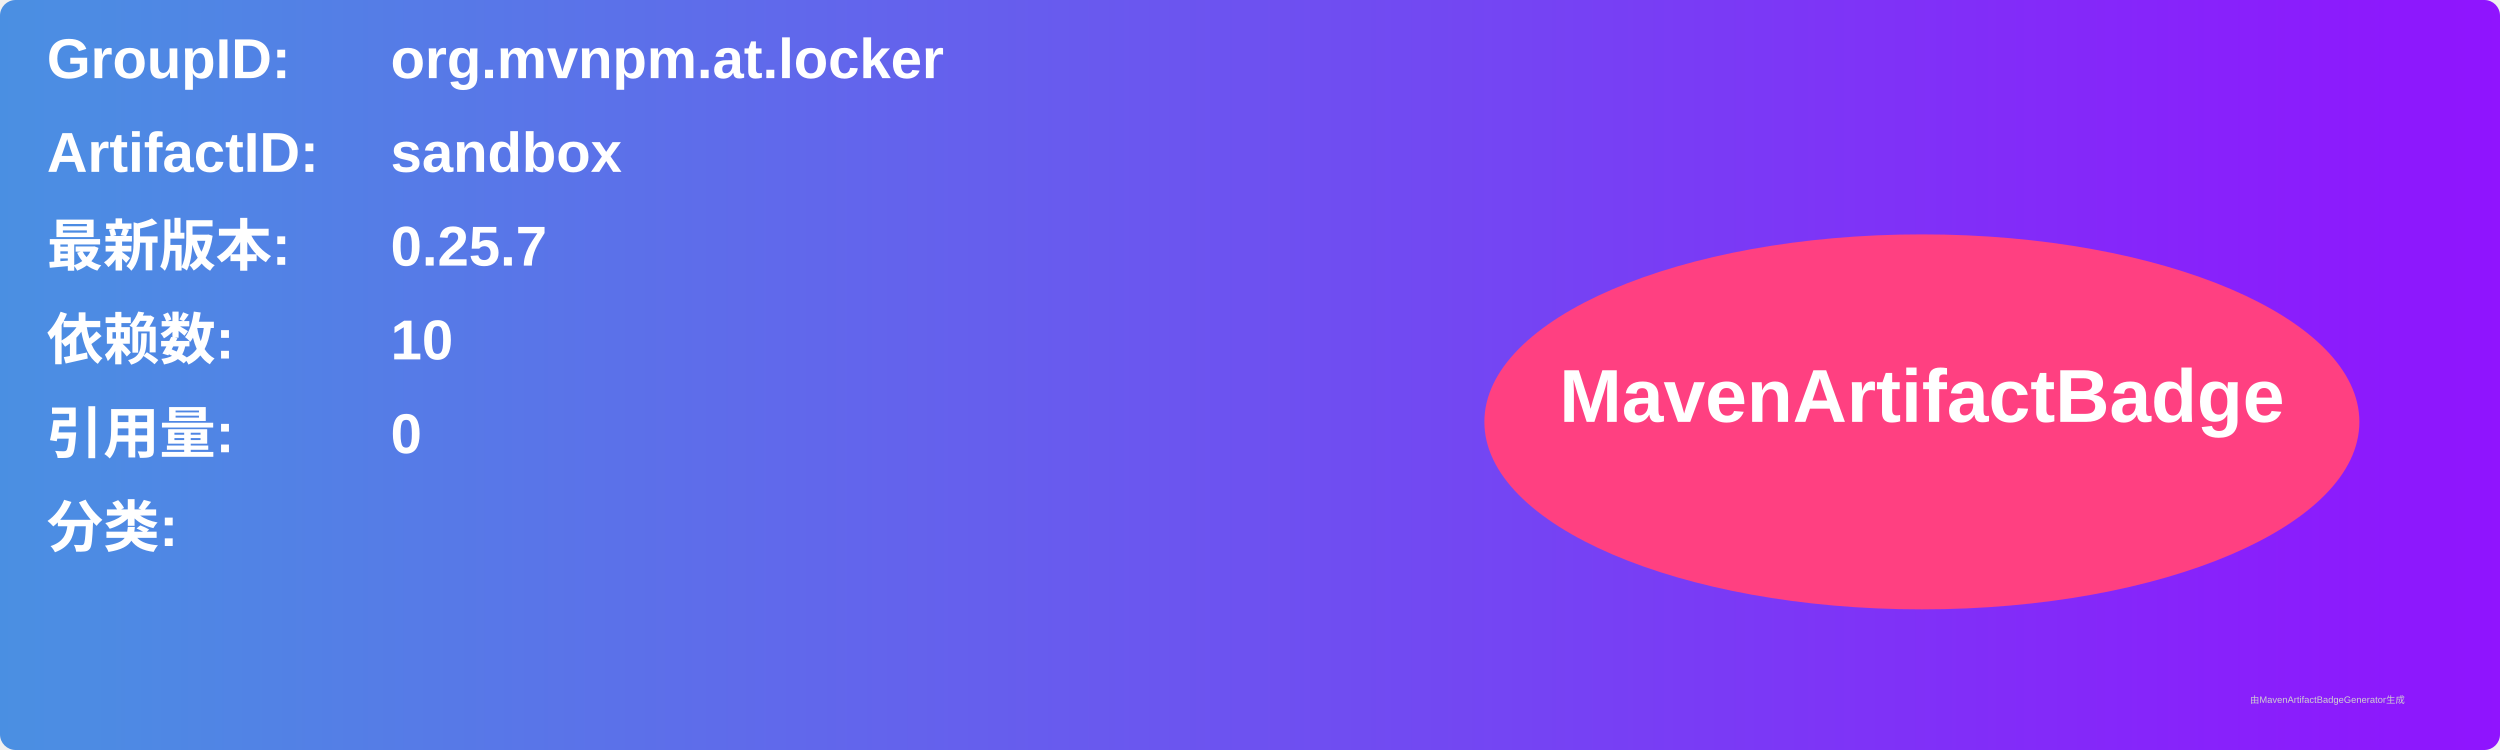
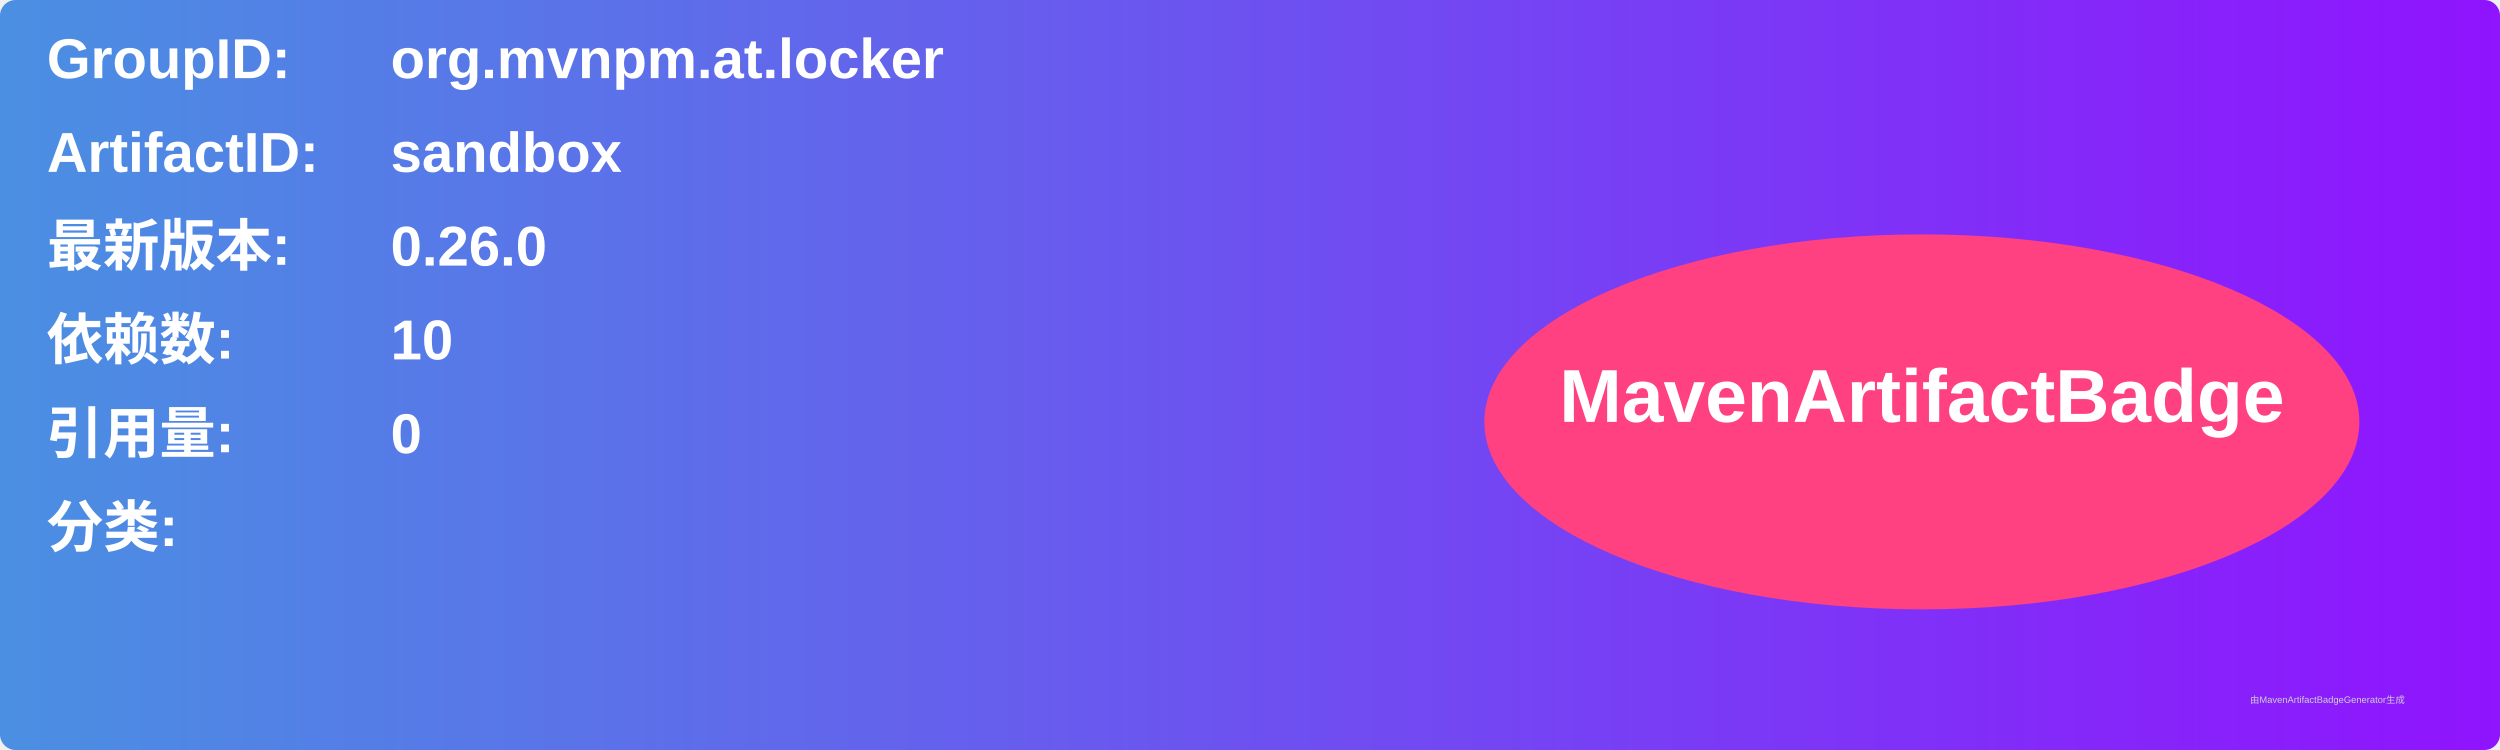
<svg xmlns="http://www.w3.org/2000/svg" width="800" height="240" viewBox="0 0 800 240">
  <linearGradient id="grad" x1="0%" y1="0%" x2="100%" y2="0%">
    <stop offset="0%" stop-color="#4a90e2" />
    <stop offset="100%" stop-color="#9013fe" />
  </linearGradient>
  <rect width="100%" height="100%" rx="5" ry="5" fill="url(#grad)" />
  <g transform="translate(15, 15)">
    <text x="0" y="10" font-family="Arial" font-size="18" fill="white" font-weight="bold" width="260">GroupID:</text>
    <text x="110" y="10" font-family="Arial" font-size="18" fill="white" font-weight="bold" width="460">org.mvnpm.at.locker</text>
    <text x="0" y="40" font-family="Arial" font-size="18" fill="white" font-weight="bold" width="260">ArtifactID:</text>
    <text x="110" y="40" font-family="Arial" font-size="18" fill="white" font-weight="bold" width="460">sandbox</text>
    <text x="0" y="70" font-family="Arial" font-size="18" fill="white" font-weight="bold">最新版本:</text>
    <text x="110" y="70" font-family="Arial" font-size="18" fill="white" font-weight="bold">
-       <tspan font-weight="bold">0.25.7</tspan>
+       <tspan font-weight="bold">0.26.0</tspan>
    </text>
    <text x="0" y="100" font-family="Arial" font-size="18" fill="white" font-weight="bold">依赖数: </text>
    <text x="110" y="100" font-family="Arial" font-size="18" fill="white">
      <tspan font-weight="bold">10</tspan>
    </text>
    <text x="0" y="130" font-family="Arial" font-size="18" fill="white" font-weight="bold">引用量: </text>
    <text x="110" y="130" font-family="Arial" font-size="18" fill="white">
      <tspan font-weight="bold">0</tspan>
    </text>
    <text x="0" y="160" font-family="Arial" font-size="18" fill="white" font-weight="bold">分类:</text>
    <text x="10" y="190" font-family="Arial" font-size="10" fill="white">
      <tspan font-weight="bold" />
    </text>
    <ellipse cx="600" cy="120" rx="140" ry="60" fill="#ff4081" />
    <text x="600" y="120" text-anchor="middle" font-family="Arial" font-size="24" fill="white" font-weight="bold">MavenArtifactBadge</text>
  </g>
  <text x="720" y="225" font-family="Arial" font-size="3" fill="#d0d0d0">由MavenArtifactBadgeGenerator生成</text>
</svg>
